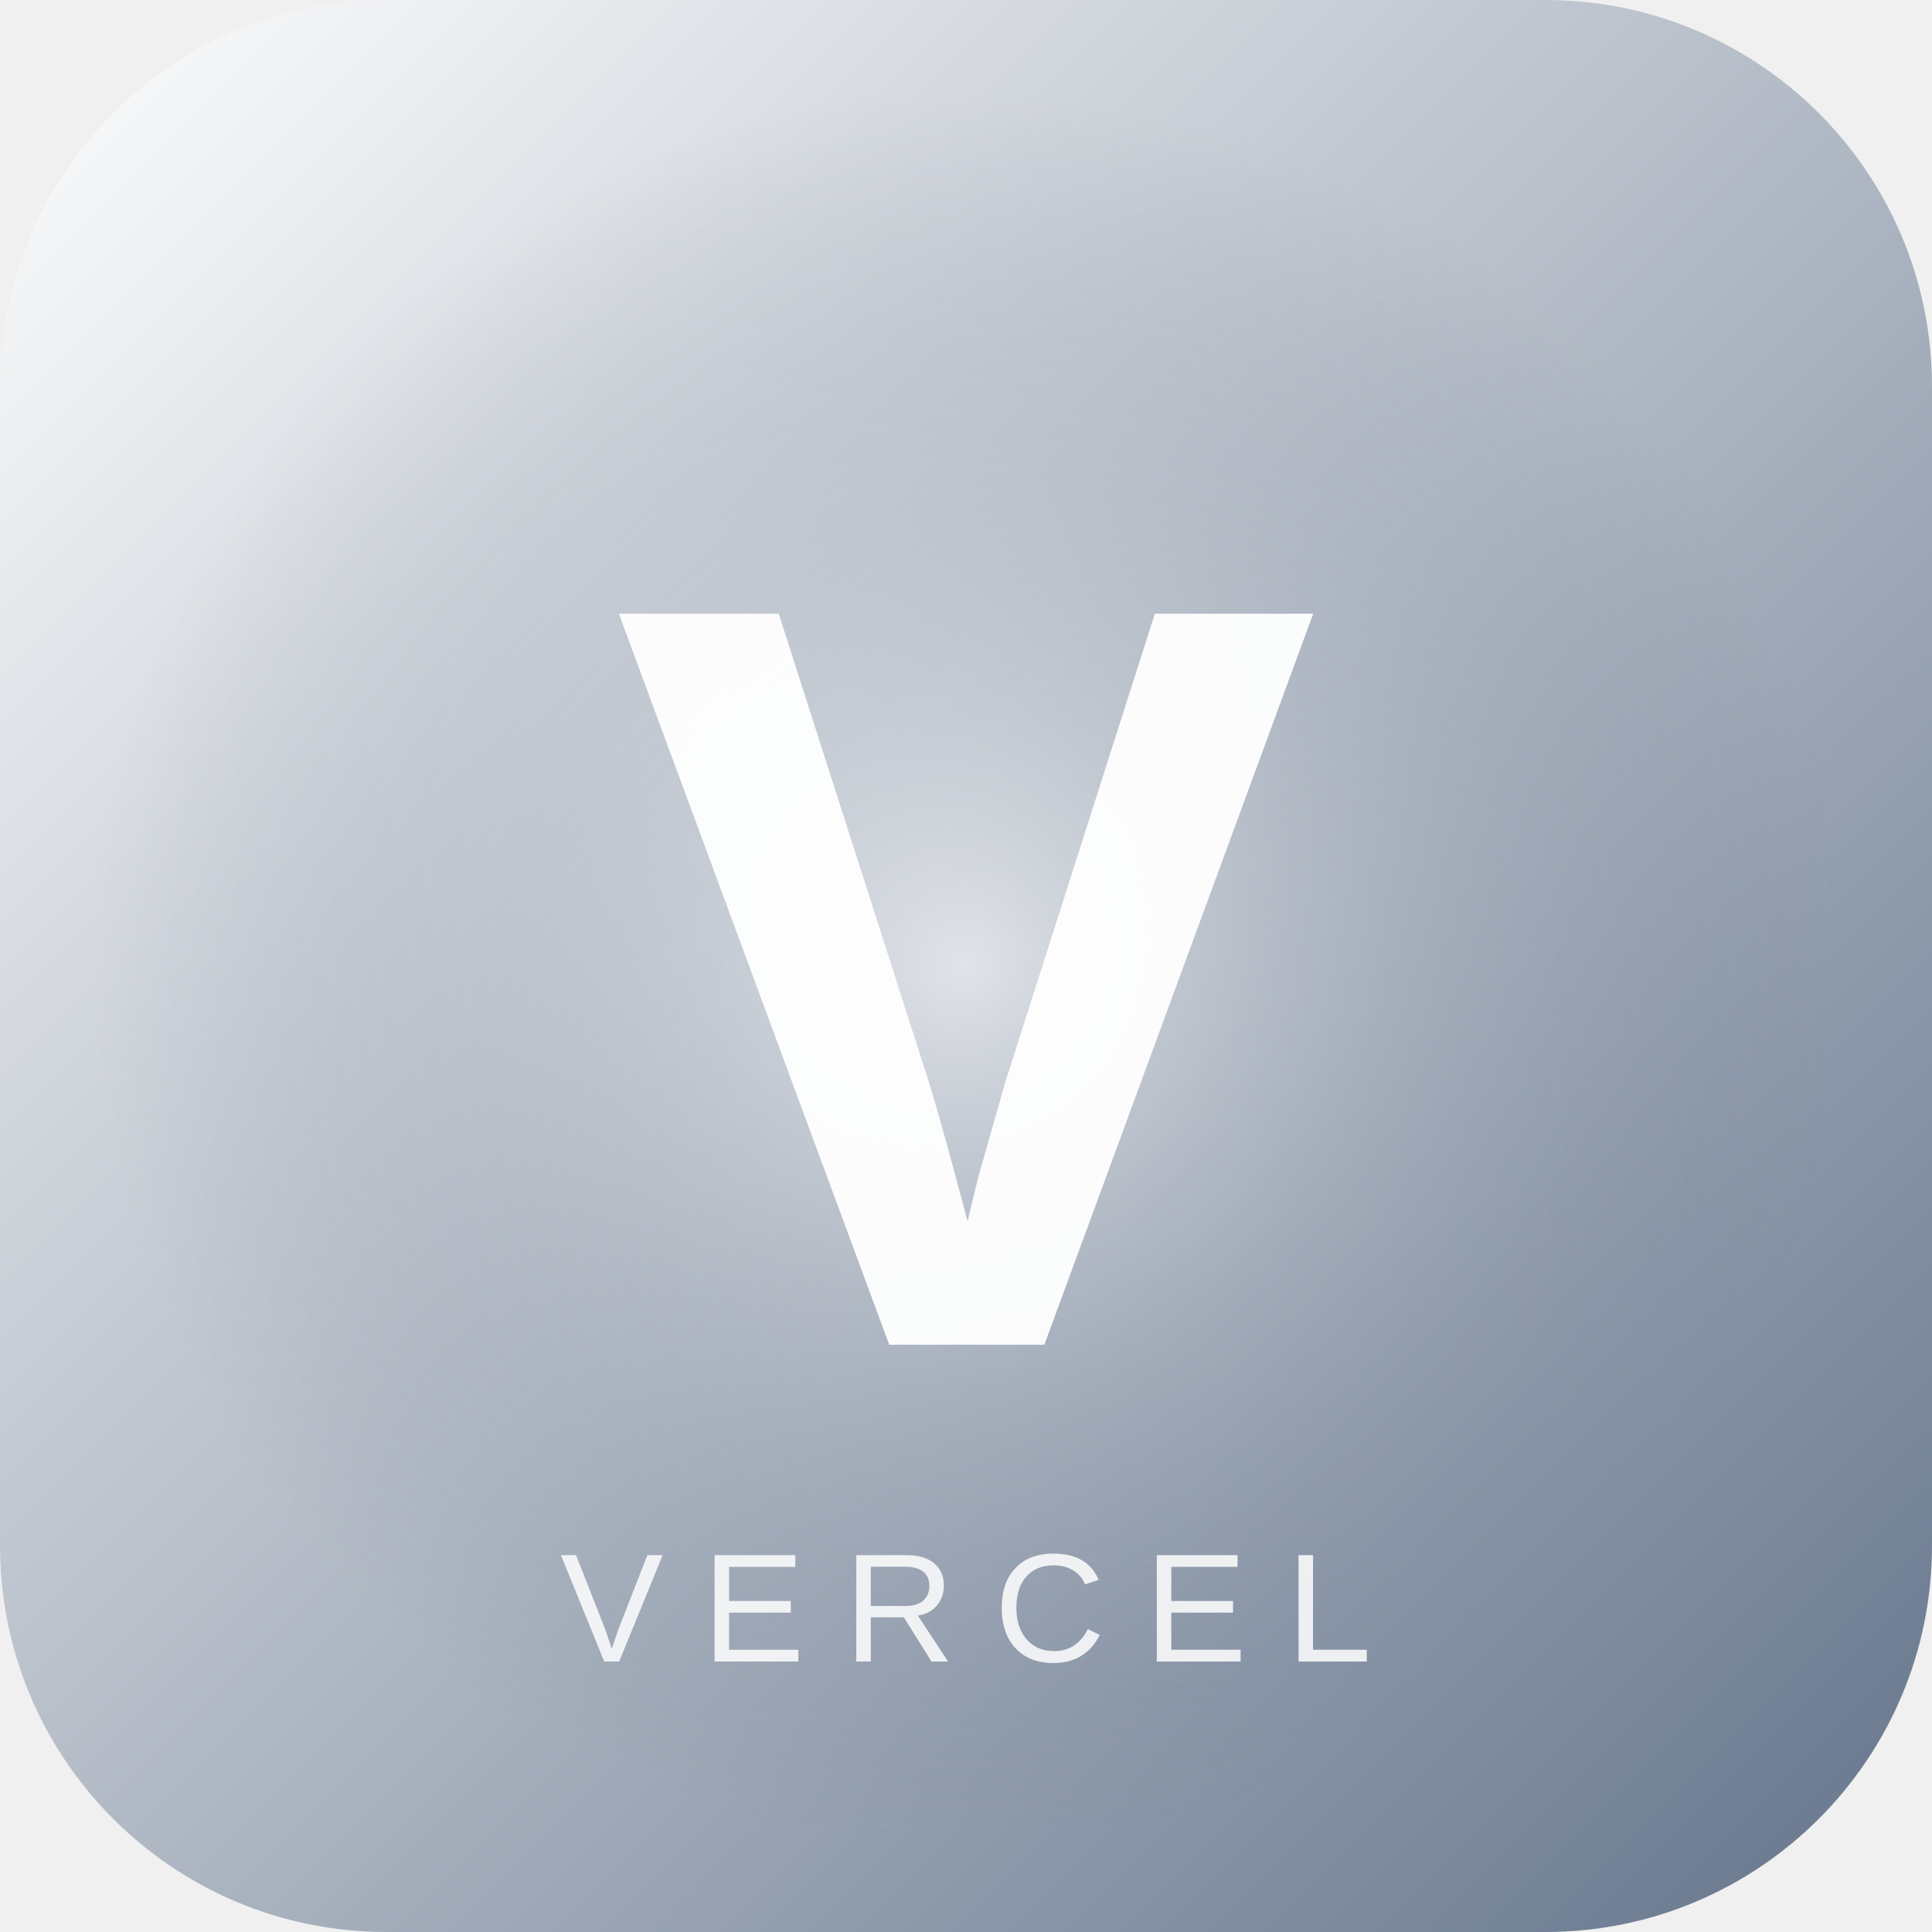
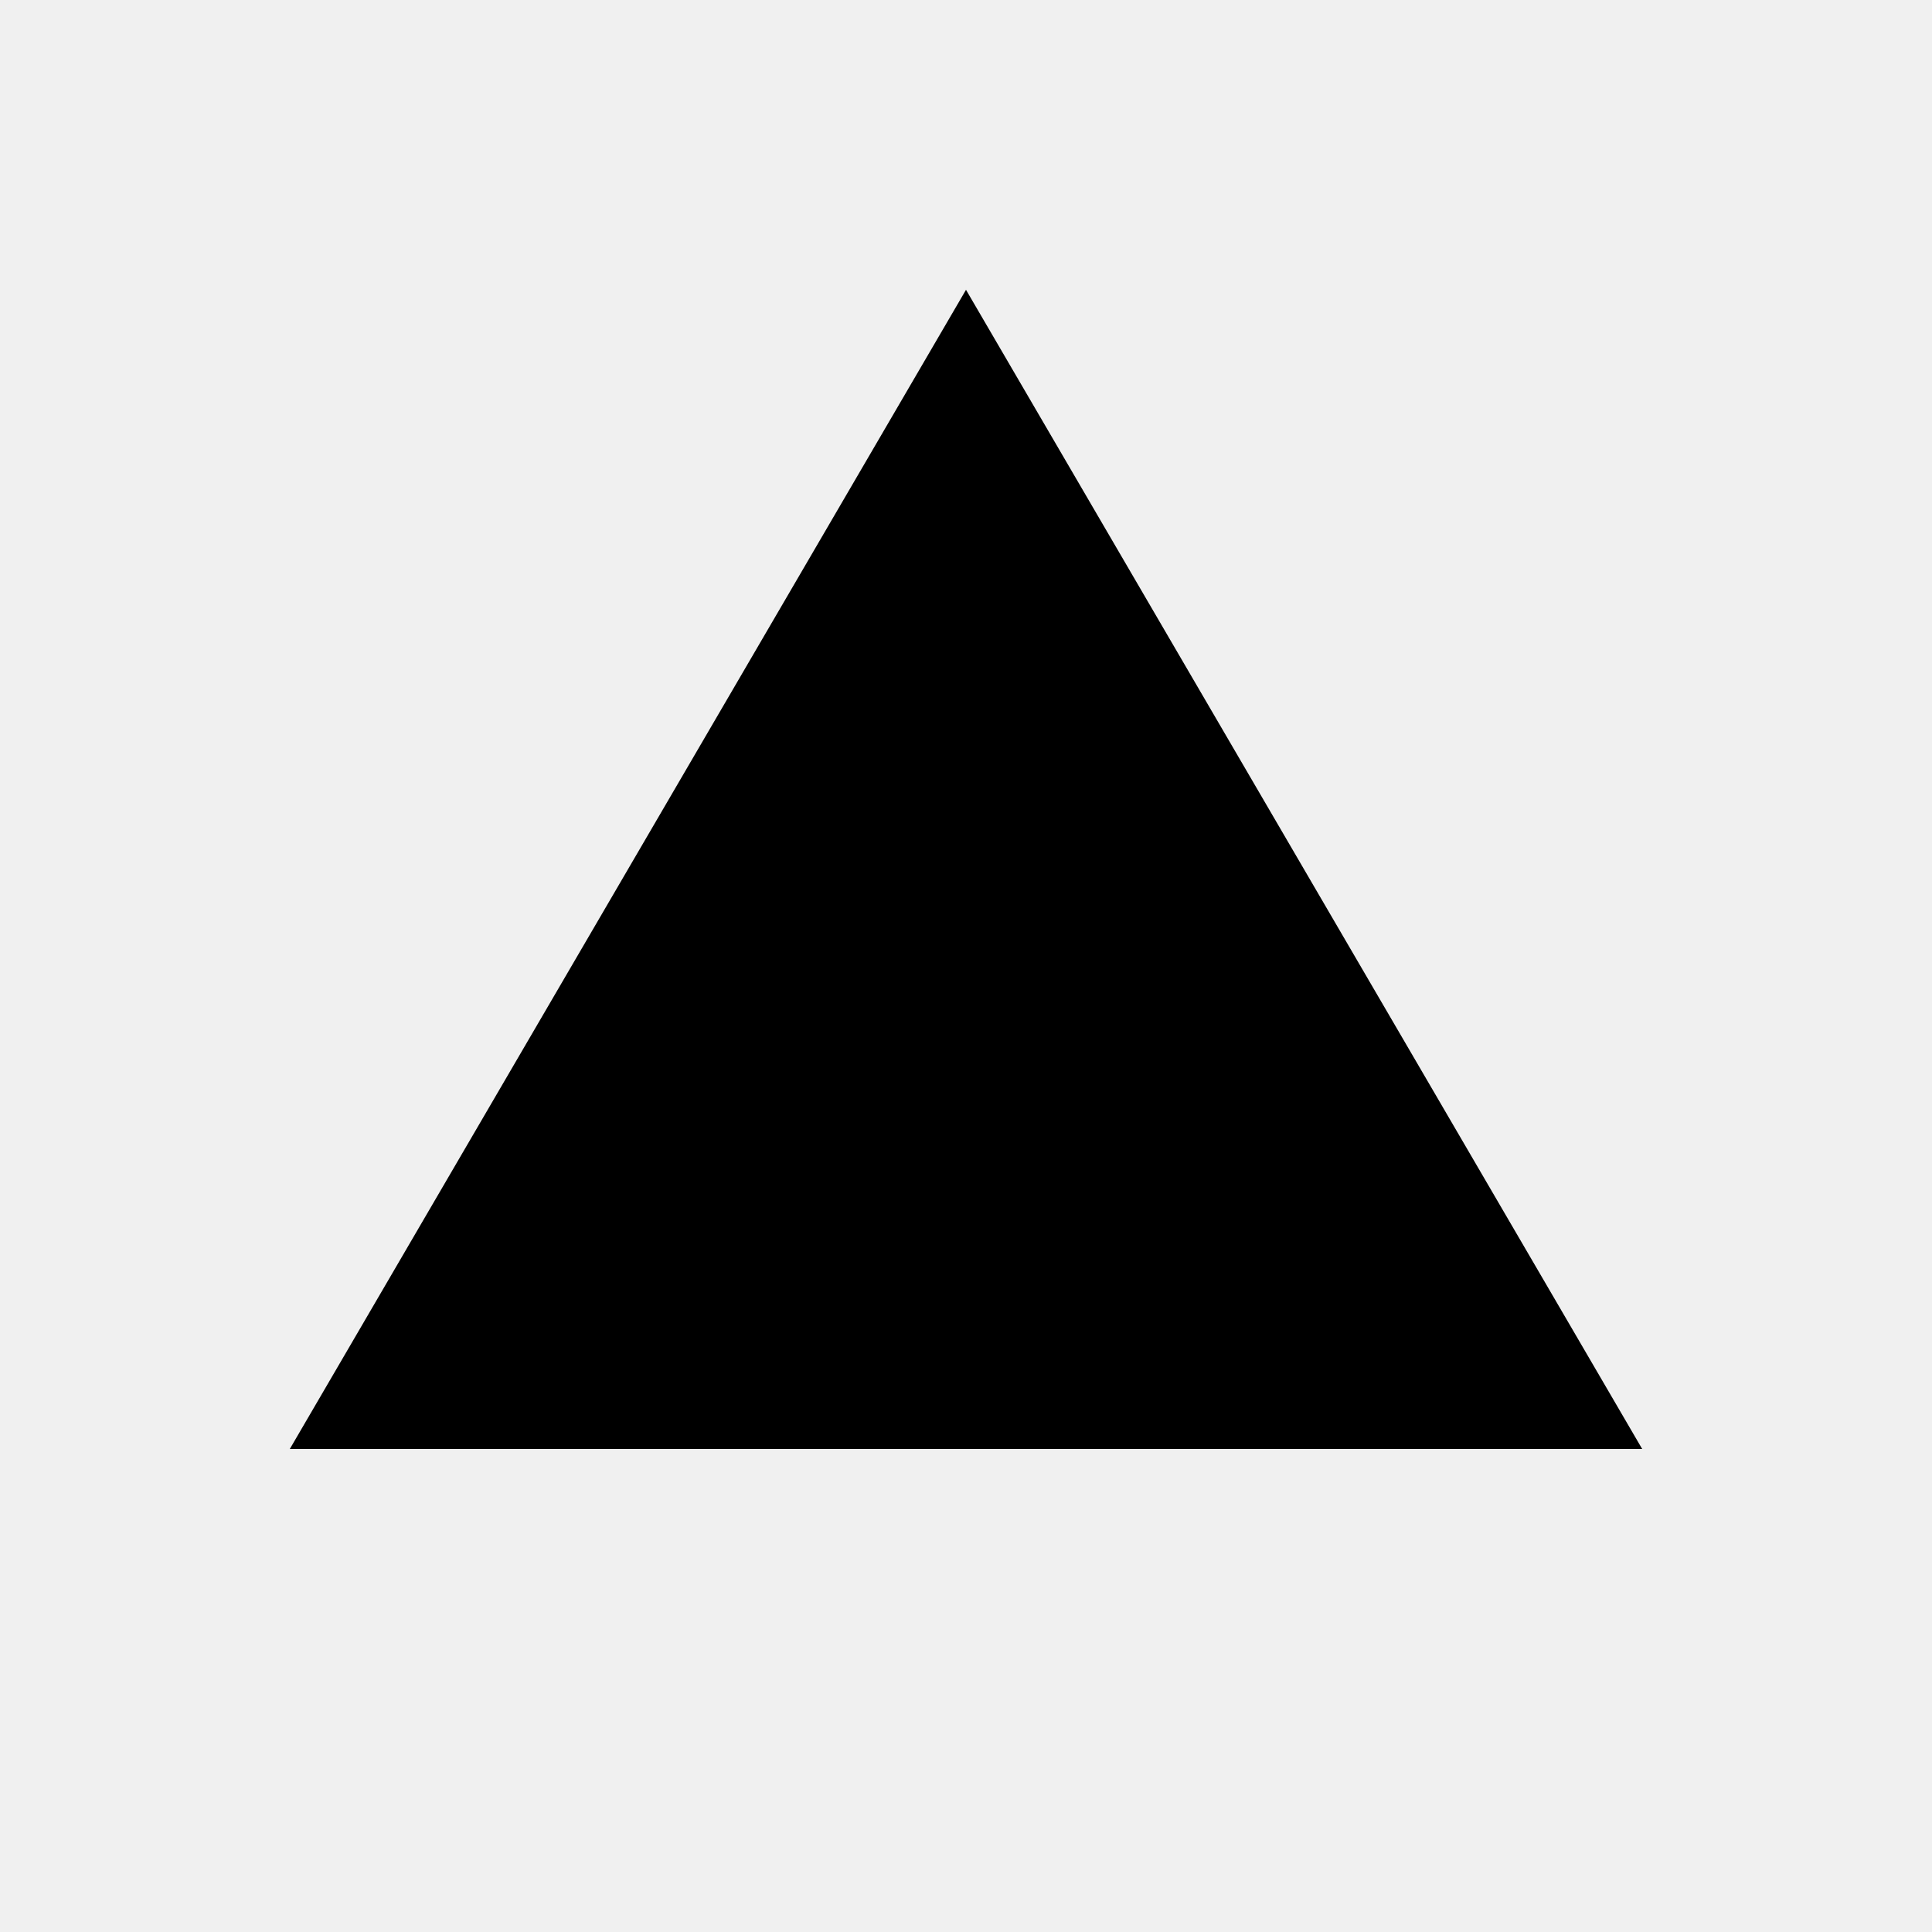
<svg xmlns="http://www.w3.org/2000/svg" viewBox="0 0 200 200">
-   <defs>
-     <linearGradient id="g" x1="0" y1="0" x2="1" y2="1">
-       <stop offset="0%" stop-color="#ffffff" />
-       <stop offset="100%" stop-color="#64748b" />
-     </linearGradient>
-     <radialGradient id="glow" cx="50%" cy="50%" r="50%">
-       <stop offset="0%" stop-color="#ffffff" stop-opacity="0.6" />
-       <stop offset="100%" stop-color="#64748b" stop-opacity="0" />
-     </radialGradient>
-   </defs>
-   <rect width="200" height="200" rx="40" fill="url(#g)" />
-   <circle cx="100" cy="100" r="90" fill="url(#glow)" />
-   <text x="50%" y="54%" text-anchor="middle" dominant-baseline="middle" font-family="'Helvetica Neue', Arial, sans-serif" font-weight="700" font-size="110" fill="#ffffff" opacity="0.95">V</text>
-   <text x="50%" y="86%" text-anchor="middle" font-family="'Helvetica Neue', Arial, sans-serif" font-weight="500" font-size="16" letter-spacing="4" fill="#ffffff" opacity="0.85">VERCEL</text>
+   <polygon points="100,30 170,150 30,150" fill="#000000" />
</svg>
